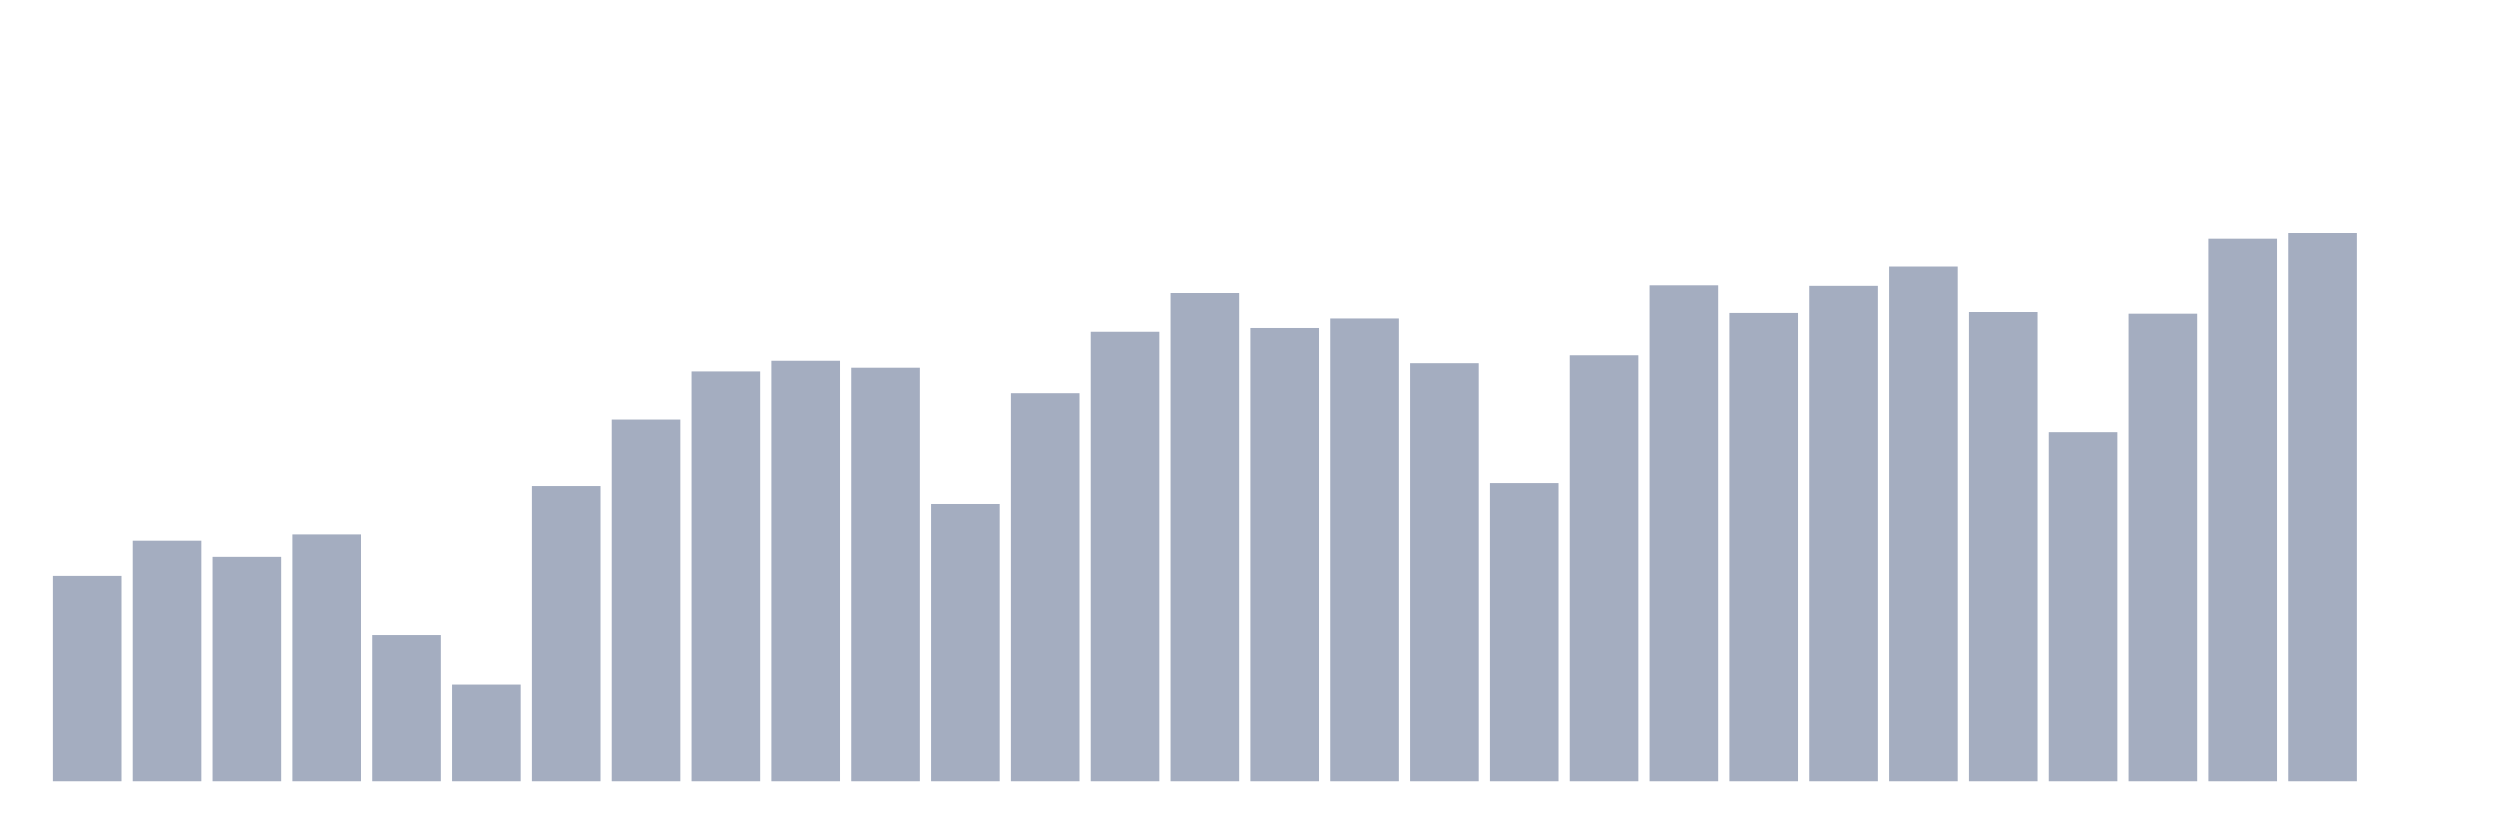
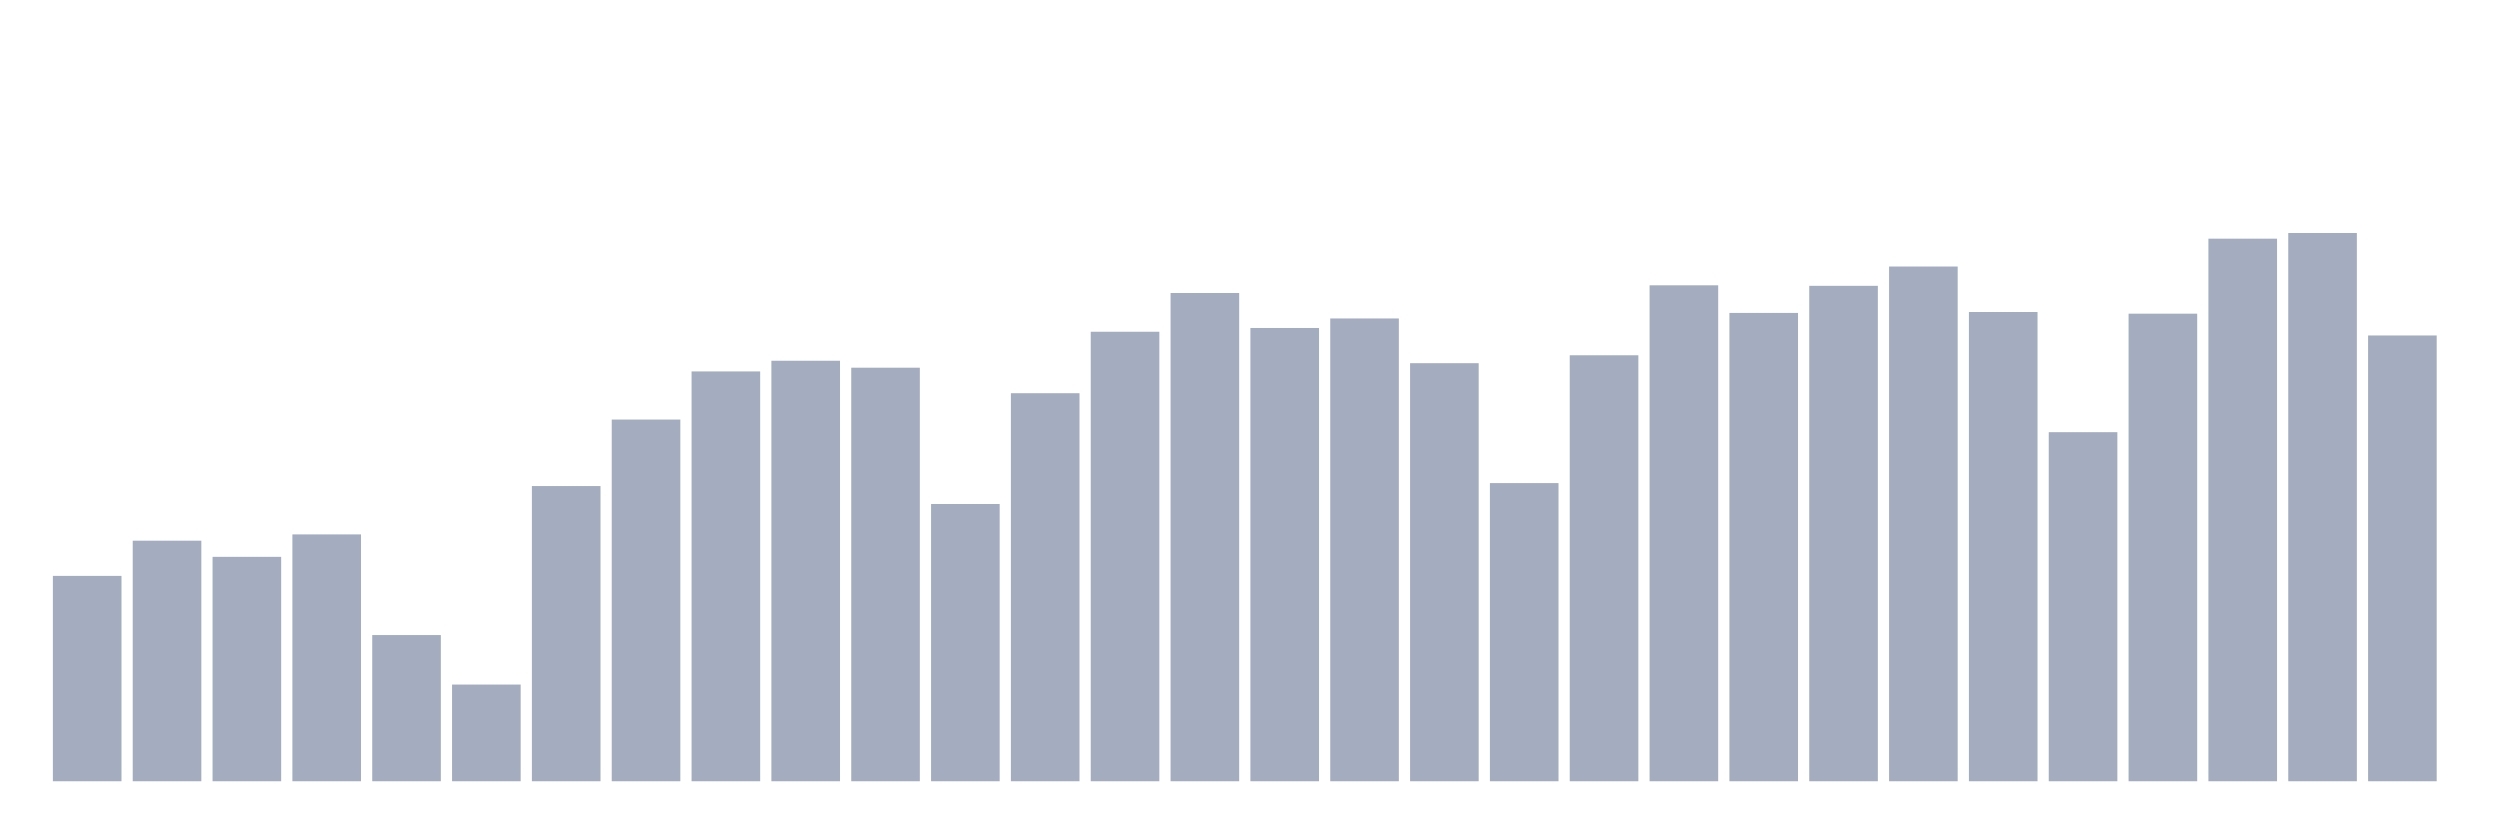
<svg xmlns="http://www.w3.org/2000/svg" viewBox="0 0 480 160">
  <g transform="translate(10,10)">
    <rect class="bar" x="0.153" width="13.175" y="100.571" height="39.429" fill="rgb(164,173,192)" />
    <rect class="bar" x="15.482" width="13.175" y="93.812" height="46.188" fill="rgb(164,173,192)" />
    <rect class="bar" x="30.81" width="13.175" y="96.915" height="43.085" fill="rgb(164,173,192)" />
    <rect class="bar" x="46.138" width="13.175" y="92.605" height="47.395" fill="rgb(164,173,192)" />
    <rect class="bar" x="61.466" width="13.175" y="111.929" height="28.071" fill="rgb(164,173,192)" />
    <rect class="bar" x="76.794" width="13.175" y="121.433" height="18.567" fill="rgb(164,173,192)" />
    <rect class="bar" x="92.123" width="13.175" y="83.322" height="56.678" fill="rgb(164,173,192)" />
    <rect class="bar" x="107.451" width="13.175" y="70.553" height="69.447" fill="rgb(164,173,192)" />
    <rect class="bar" x="122.779" width="13.175" y="61.312" height="78.688" fill="rgb(164,173,192)" />
    <rect class="bar" x="138.107" width="13.175" y="59.263" height="80.737" fill="rgb(164,173,192)" />
    <rect class="bar" x="153.436" width="13.175" y="60.598" height="79.402" fill="rgb(164,173,192)" />
    <rect class="bar" x="168.764" width="13.175" y="86.765" height="53.235" fill="rgb(164,173,192)" />
    <rect class="bar" x="184.092" width="13.175" y="65.495" height="74.505" fill="rgb(164,173,192)" />
    <rect class="bar" x="199.42" width="13.175" y="53.695" height="86.305" fill="rgb(164,173,192)" />
    <rect class="bar" x="214.748" width="13.175" y="46.256" height="93.744" fill="rgb(164,173,192)" />
    <rect class="bar" x="230.077" width="13.175" y="52.972" height="87.028" fill="rgb(164,173,192)" />
    <rect class="bar" x="245.405" width="13.175" y="51.144" height="88.856" fill="rgb(164,173,192)" />
    <rect class="bar" x="260.733" width="13.175" y="59.731" height="80.269" fill="rgb(164,173,192)" />
    <rect class="bar" x="276.061" width="13.175" y="82.752" height="57.248" fill="rgb(164,173,192)" />
    <rect class="bar" x="291.39" width="13.175" y="58.209" height="81.791" fill="rgb(164,173,192)" />
    <rect class="bar" x="306.718" width="13.175" y="44.777" height="95.223" fill="rgb(164,173,192)" />
    <rect class="bar" x="322.046" width="13.175" y="50.082" height="89.918" fill="rgb(164,173,192)" />
    <rect class="bar" x="337.374" width="13.175" y="44.879" height="95.121" fill="rgb(164,173,192)" />
    <rect class="bar" x="352.702" width="13.175" y="41.172" height="98.828" fill="rgb(164,173,192)" />
    <rect class="bar" x="368.031" width="13.175" y="49.903" height="90.097" fill="rgb(164,173,192)" />
    <rect class="bar" x="383.359" width="13.175" y="72.976" height="67.024" fill="rgb(164,173,192)" />
    <rect class="bar" x="398.687" width="13.175" y="50.226" height="89.774" fill="rgb(164,173,192)" />
    <rect class="bar" x="414.015" width="13.175" y="35.825" height="104.175" fill="rgb(164,173,192)" />
    <rect class="bar" x="429.344" width="13.175" y="34.737" height="105.263" fill="rgb(164,173,192)" />
-     <rect class="bar" x="444.672" width="13.175" y="140" height="0" fill="rgb(164,173,192)" />
+     <rect class="bar" x="444.672" width="13.175" y="54.409" height="85.591" fill="rgb(164,173,192)" />
  </g>
</svg>
